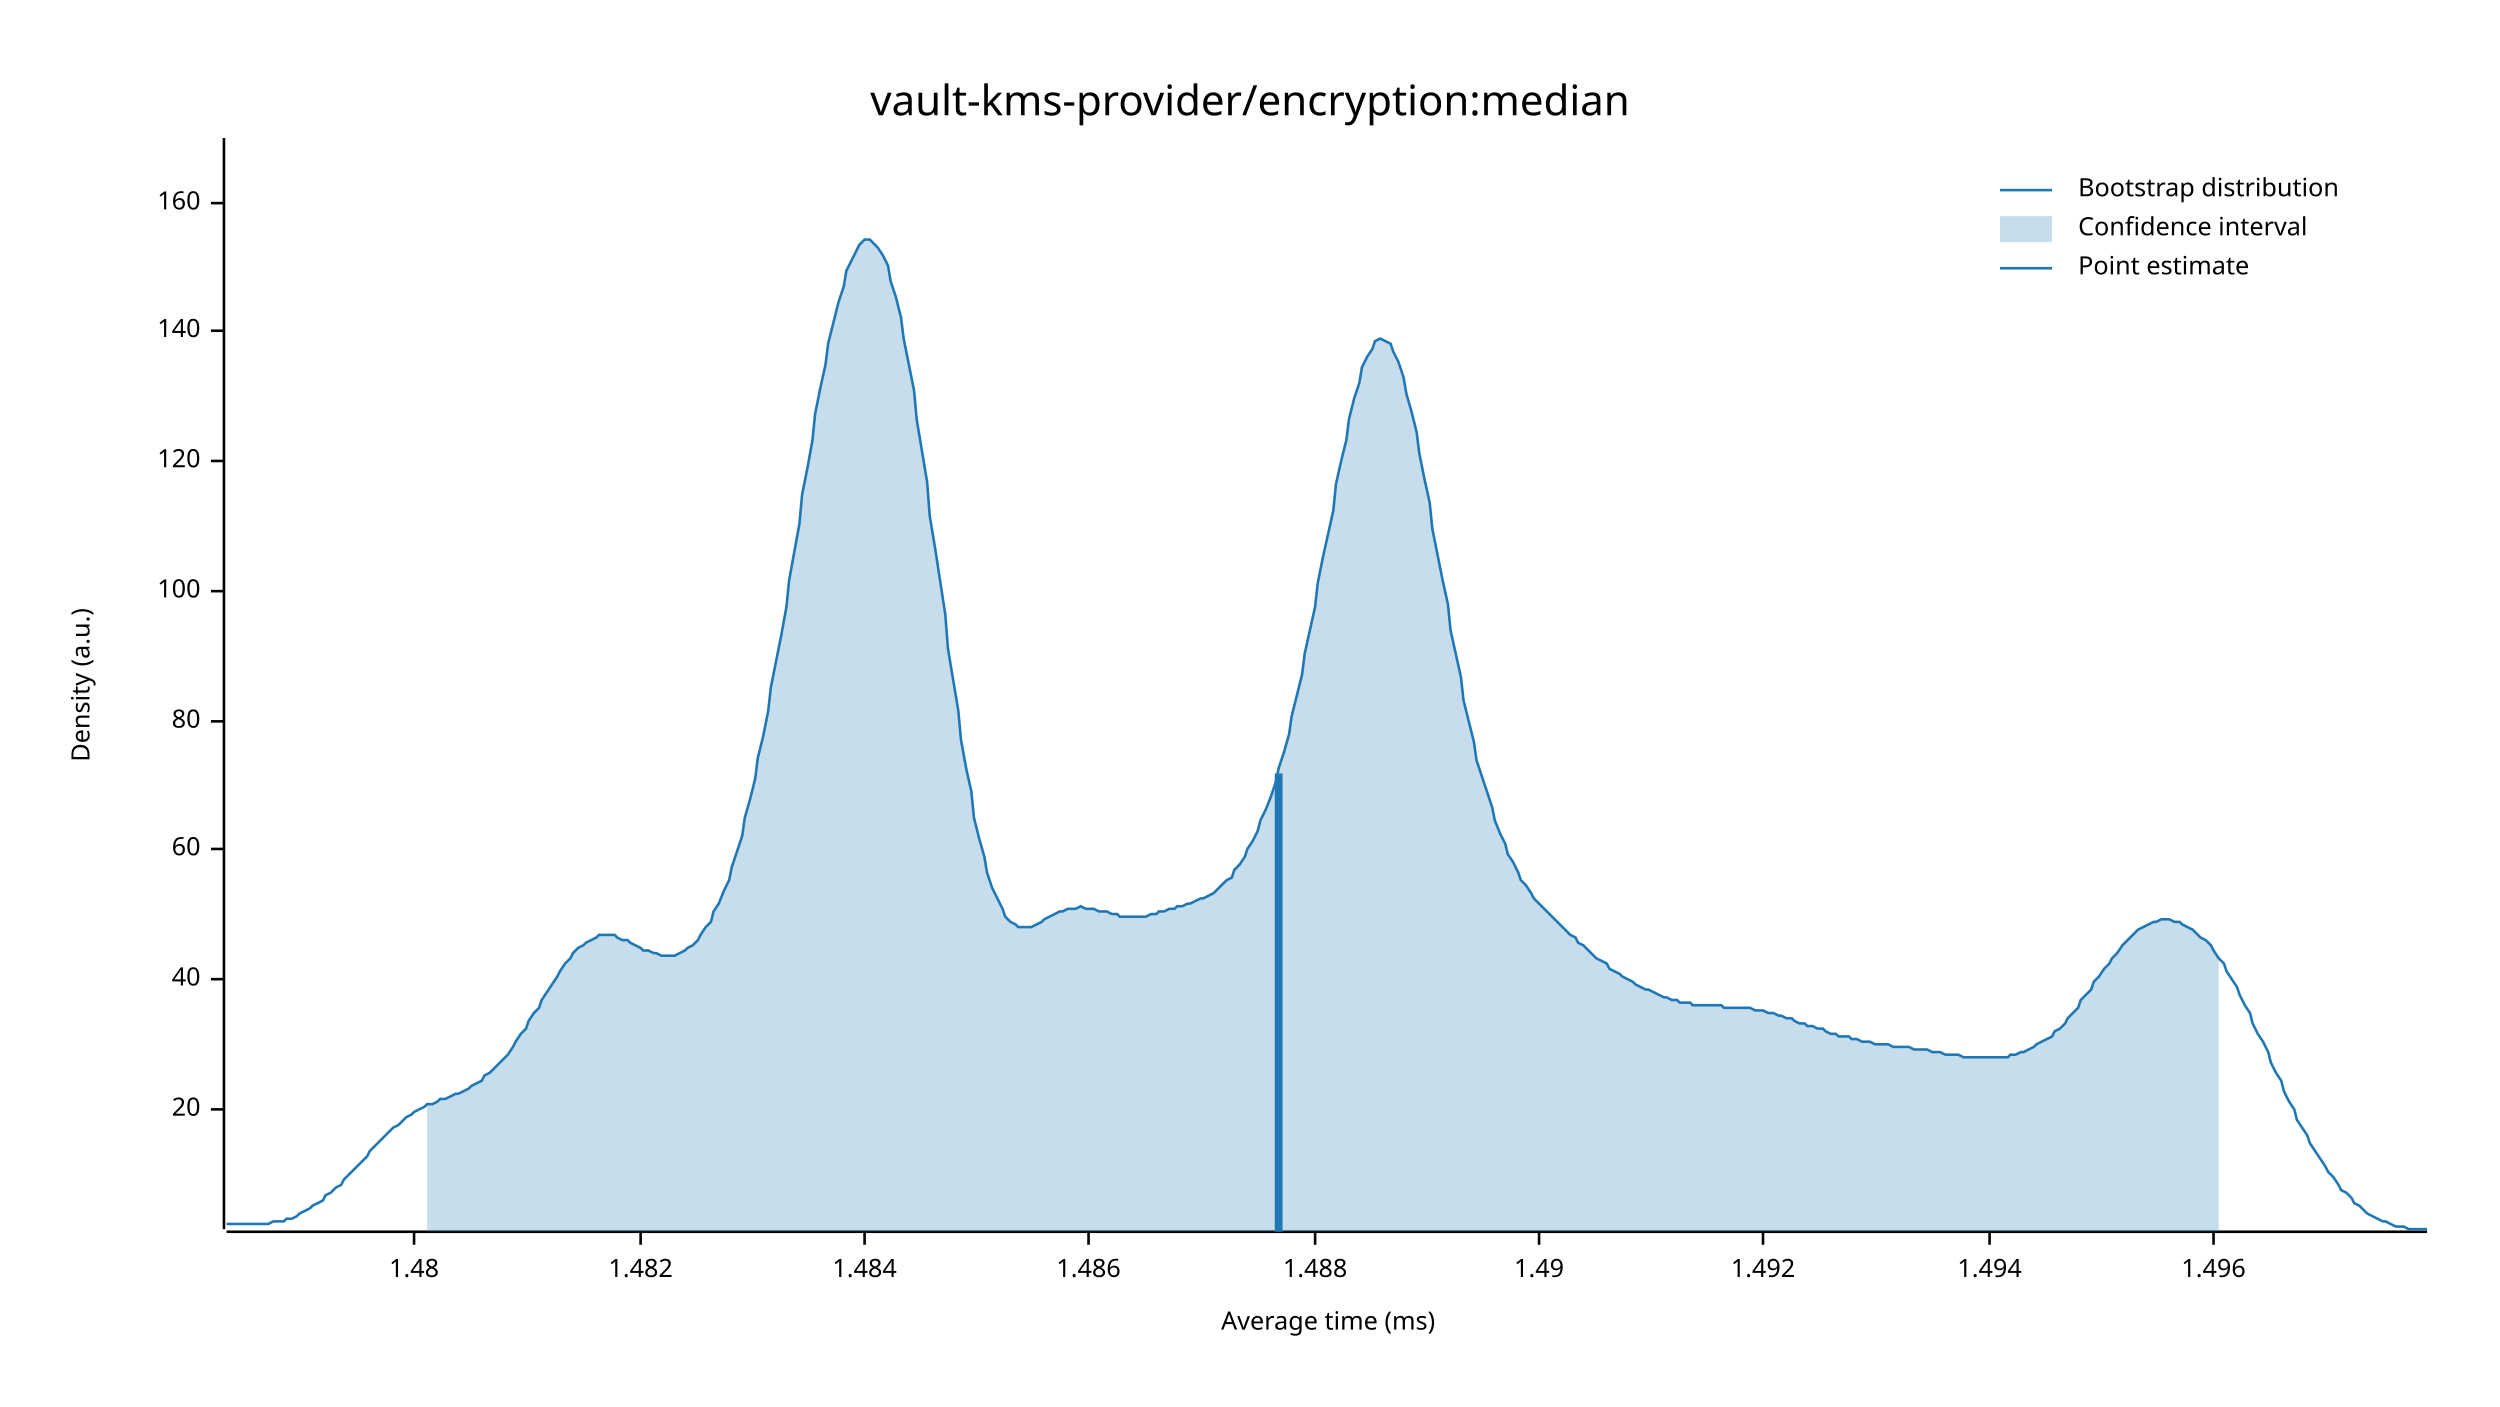
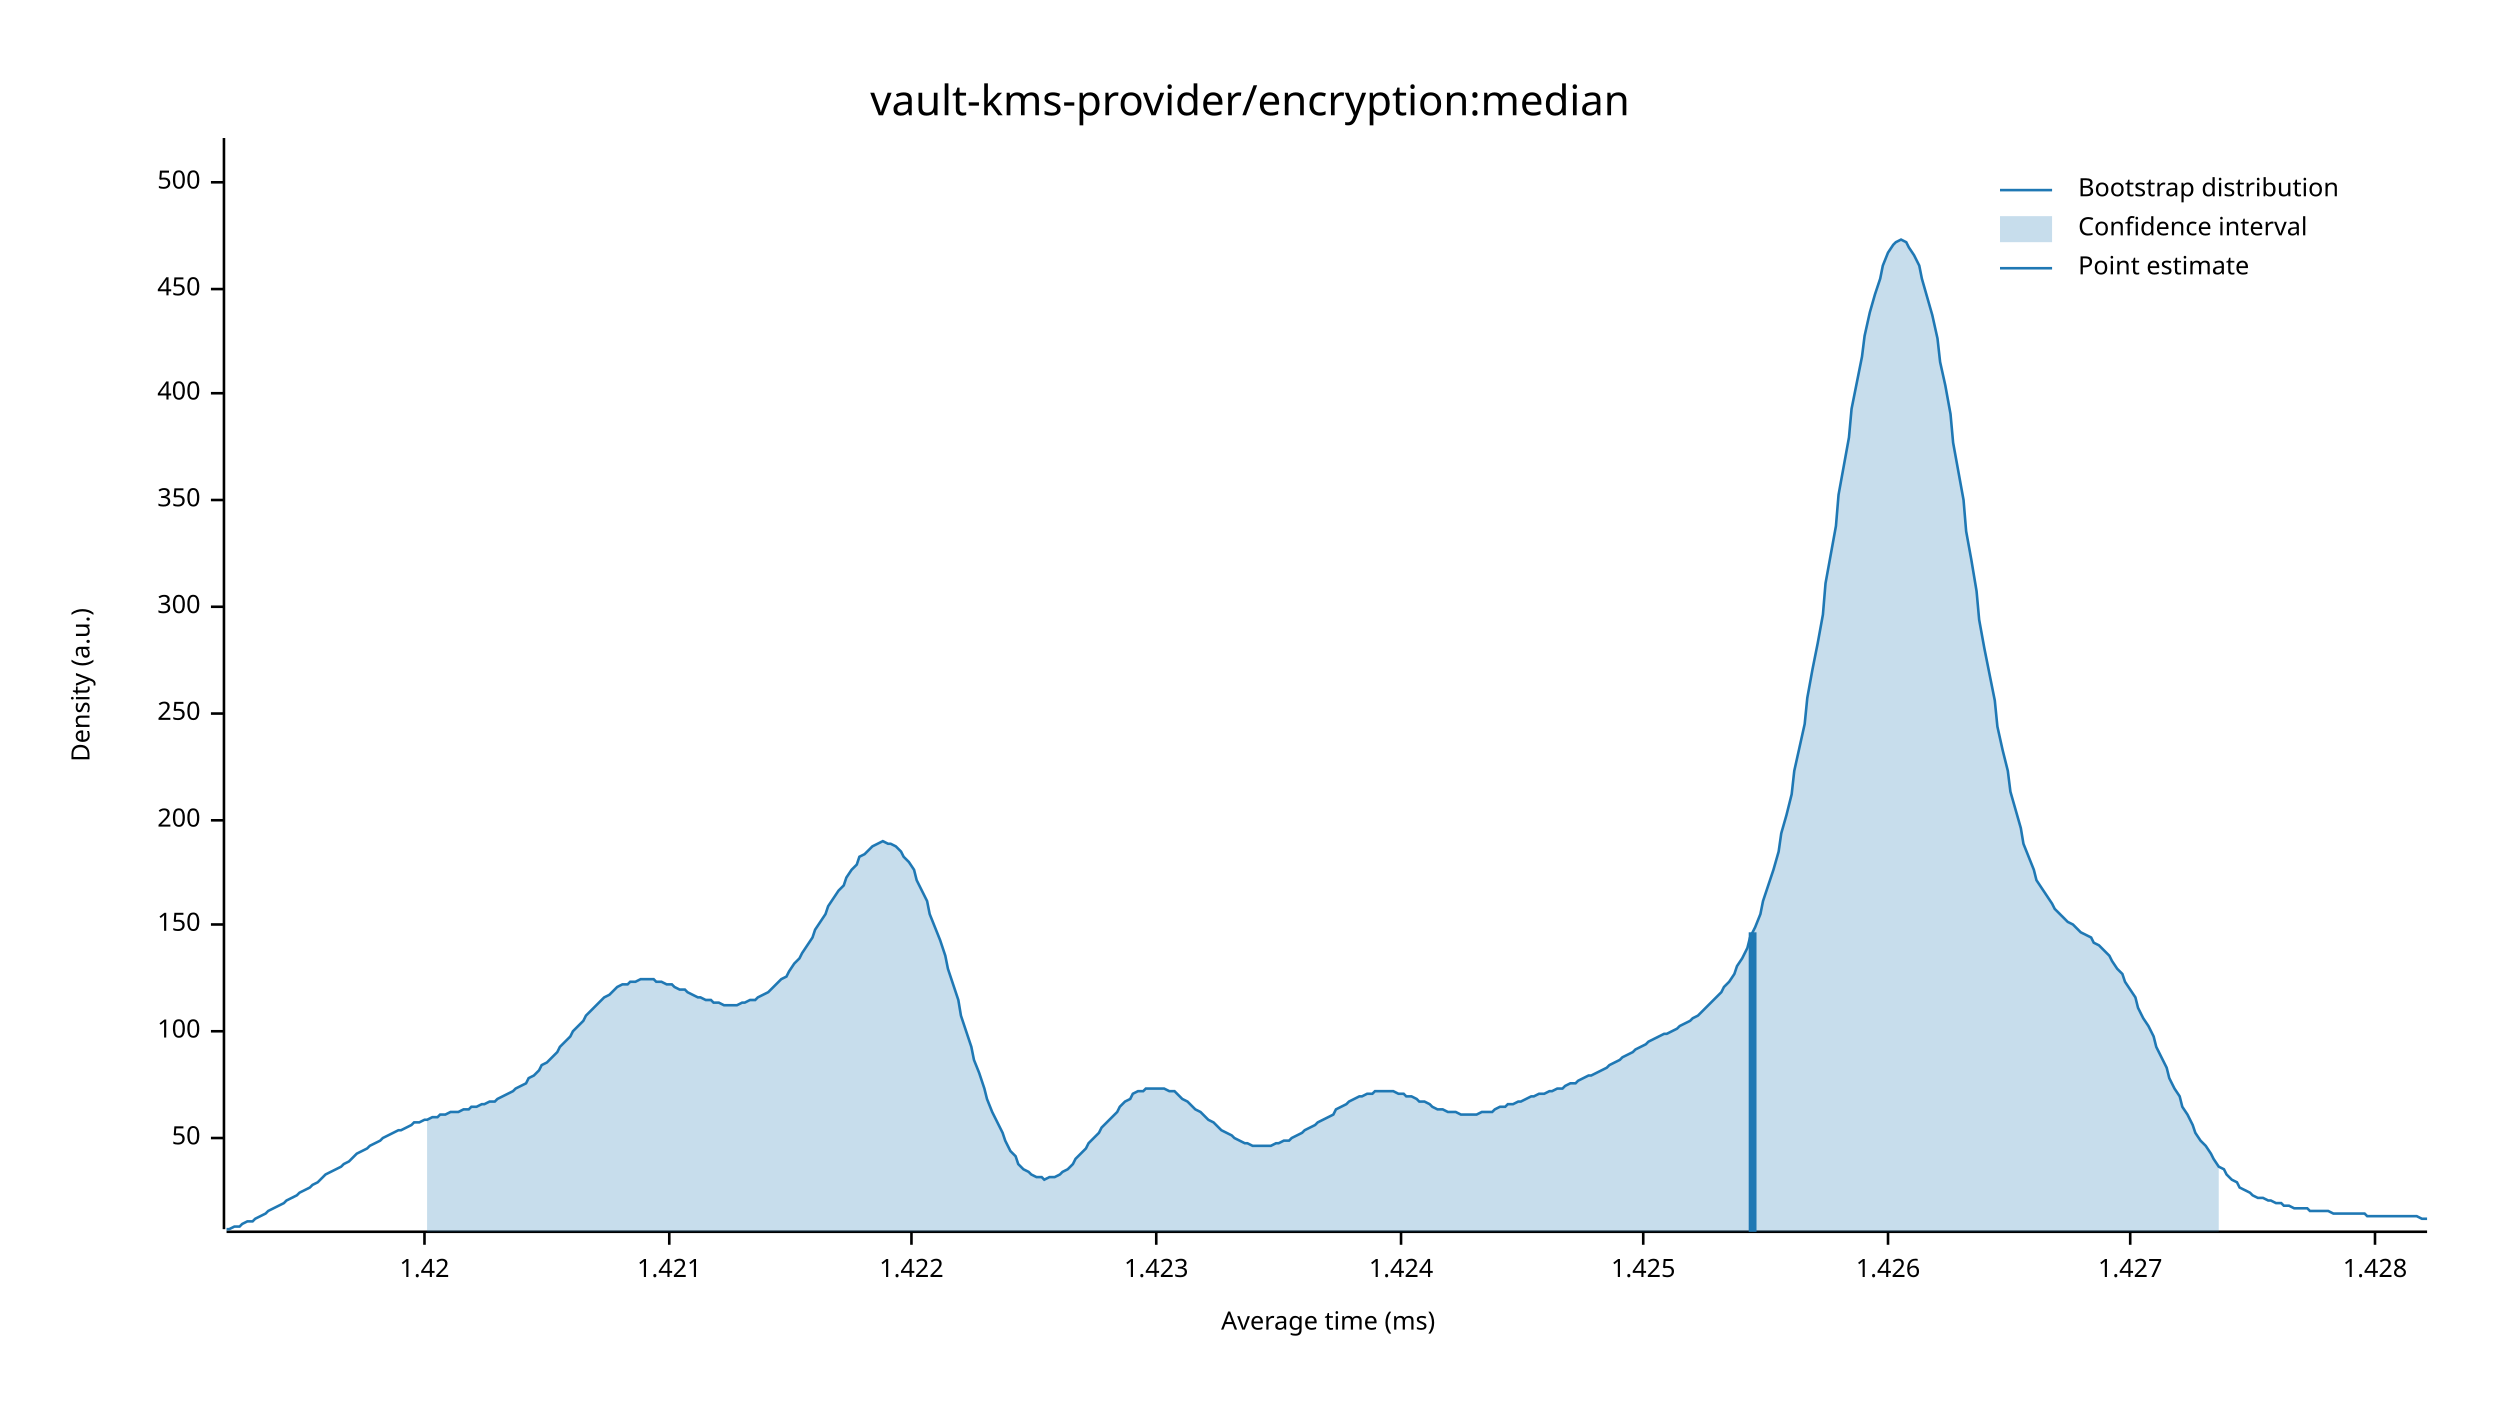
<svg xmlns="http://www.w3.org/2000/svg" width="960" height="540" viewBox="0 0 960 540">
  <text x="480" y="32" dy="0.76em" text-anchor="middle" font-family="sans-serif" font-size="16.129" opacity="1" fill="#000000">
vault-kms-provider/encryption:median
</text>
  <text x="27" y="263" dy="0.76em" text-anchor="middle" font-family="sans-serif" font-size="9.677" opacity="1" fill="#000000" transform="rotate(270, 27, 263)">
Density (a.u.)
</text>
  <text x="510" y="513" dy="-0.5ex" text-anchor="middle" font-family="sans-serif" font-size="9.677" opacity="1" fill="#000000">
Average time (ms)
</text>
  <polyline fill="none" opacity="1" stroke="#000000" stroke-width="1" points="86,53 86,472 " />
-   <text x="77" y="426" dy="0.5ex" text-anchor="end" font-family="sans-serif" font-size="9.677" opacity="1" fill="#000000">
- 20
+   <text x="77" y="437" dy="0.5ex" text-anchor="end" font-family="sans-serif" font-size="9.677" opacity="1" fill="#000000">
+ 50
</text>
-   <polyline fill="none" opacity="1" stroke="#000000" stroke-width="1" points="81,426 86,426 " />
-   <text x="77" y="376" dy="0.5ex" text-anchor="end" font-family="sans-serif" font-size="9.677" opacity="1" fill="#000000">
- 40
- </text>
-   <polyline fill="none" opacity="1" stroke="#000000" stroke-width="1" points="81,376 86,376 " />
-   <text x="77" y="326" dy="0.5ex" text-anchor="end" font-family="sans-serif" font-size="9.677" opacity="1" fill="#000000">
- 60
- </text>
-   <polyline fill="none" opacity="1" stroke="#000000" stroke-width="1" points="81,326 86,326 " />
-   <text x="77" y="277" dy="0.5ex" text-anchor="end" font-family="sans-serif" font-size="9.677" opacity="1" fill="#000000">
- 80
- </text>
-   <polyline fill="none" opacity="1" stroke="#000000" stroke-width="1" points="81,277 86,277 " />
-   <text x="77" y="227" dy="0.5ex" text-anchor="end" font-family="sans-serif" font-size="9.677" opacity="1" fill="#000000">
+   <polyline fill="none" opacity="1" stroke="#000000" stroke-width="1" points="81,437 86,437 " />
+   <text x="77" y="396" dy="0.5ex" text-anchor="end" font-family="sans-serif" font-size="9.677" opacity="1" fill="#000000">
100
</text>
-   <polyline fill="none" opacity="1" stroke="#000000" stroke-width="1" points="81,227 86,227 " />
-   <text x="77" y="177" dy="0.5ex" text-anchor="end" font-family="sans-serif" font-size="9.677" opacity="1" fill="#000000">
- 120
+   <polyline fill="none" opacity="1" stroke="#000000" stroke-width="1" points="81,396 86,396 " />
+   <text x="77" y="355" dy="0.5ex" text-anchor="end" font-family="sans-serif" font-size="9.677" opacity="1" fill="#000000">
+ 150
</text>
-   <polyline fill="none" opacity="1" stroke="#000000" stroke-width="1" points="81,177 86,177 " />
-   <text x="77" y="127" dy="0.5ex" text-anchor="end" font-family="sans-serif" font-size="9.677" opacity="1" fill="#000000">
- 140
+   <polyline fill="none" opacity="1" stroke="#000000" stroke-width="1" points="81,355 86,355 " />
+   <text x="77" y="315" dy="0.5ex" text-anchor="end" font-family="sans-serif" font-size="9.677" opacity="1" fill="#000000">
+ 200
</text>
-   <polyline fill="none" opacity="1" stroke="#000000" stroke-width="1" points="81,127 86,127 " />
-   <text x="77" y="78" dy="0.5ex" text-anchor="end" font-family="sans-serif" font-size="9.677" opacity="1" fill="#000000">
- 160
+   <polyline fill="none" opacity="1" stroke="#000000" stroke-width="1" points="81,315 86,315 " />
+   <text x="77" y="274" dy="0.5ex" text-anchor="end" font-family="sans-serif" font-size="9.677" opacity="1" fill="#000000">
+ 250
</text>
-   <polyline fill="none" opacity="1" stroke="#000000" stroke-width="1" points="81,78 86,78 " />
+   <polyline fill="none" opacity="1" stroke="#000000" stroke-width="1" points="81,274 86,274 " />
+   <text x="77" y="233" dy="0.5ex" text-anchor="end" font-family="sans-serif" font-size="9.677" opacity="1" fill="#000000">
+ 300
+ </text>
+   <polyline fill="none" opacity="1" stroke="#000000" stroke-width="1" points="81,233 86,233 " />
+   <text x="77" y="192" dy="0.5ex" text-anchor="end" font-family="sans-serif" font-size="9.677" opacity="1" fill="#000000">
+ 350
+ </text>
+   <polyline fill="none" opacity="1" stroke="#000000" stroke-width="1" points="81,192 86,192 " />
+   <text x="77" y="151" dy="0.5ex" text-anchor="end" font-family="sans-serif" font-size="9.677" opacity="1" fill="#000000">
+ 400
+ </text>
+   <polyline fill="none" opacity="1" stroke="#000000" stroke-width="1" points="81,151 86,151 " />
+   <text x="77" y="111" dy="0.5ex" text-anchor="end" font-family="sans-serif" font-size="9.677" opacity="1" fill="#000000">
+ 450
+ </text>
+   <polyline fill="none" opacity="1" stroke="#000000" stroke-width="1" points="81,111 86,111 " />
+   <text x="77" y="70" dy="0.5ex" text-anchor="end" font-family="sans-serif" font-size="9.677" opacity="1" fill="#000000">
+ 500
+ </text>
+   <polyline fill="none" opacity="1" stroke="#000000" stroke-width="1" points="81,70 86,70 " />
  <polyline fill="none" opacity="1" stroke="#000000" stroke-width="1" points="87,473 932,473 " />
-   <text x="159" y="483" dy="0.76em" text-anchor="middle" font-family="sans-serif" font-size="9.677" opacity="1" fill="#000000">
- 1.48
+   <text x="163" y="483" dy="0.76em" text-anchor="middle" font-family="sans-serif" font-size="9.677" opacity="1" fill="#000000">
+ 1.42
</text>
-   <polyline fill="none" opacity="1" stroke="#000000" stroke-width="1" points="159,473 159,478 " />
-   <text x="246" y="483" dy="0.76em" text-anchor="middle" font-family="sans-serif" font-size="9.677" opacity="1" fill="#000000">
- 1.482
+   <polyline fill="none" opacity="1" stroke="#000000" stroke-width="1" points="163,473 163,478 " />
+   <text x="257" y="483" dy="0.76em" text-anchor="middle" font-family="sans-serif" font-size="9.677" opacity="1" fill="#000000">
+ 1.421
</text>
-   <polyline fill="none" opacity="1" stroke="#000000" stroke-width="1" points="246,473 246,478 " />
-   <text x="332" y="483" dy="0.76em" text-anchor="middle" font-family="sans-serif" font-size="9.677" opacity="1" fill="#000000">
- 1.484
+   <polyline fill="none" opacity="1" stroke="#000000" stroke-width="1" points="257,473 257,478 " />
+   <text x="350" y="483" dy="0.76em" text-anchor="middle" font-family="sans-serif" font-size="9.677" opacity="1" fill="#000000">
+ 1.422
</text>
-   <polyline fill="none" opacity="1" stroke="#000000" stroke-width="1" points="332,473 332,478 " />
-   <text x="418" y="483" dy="0.76em" text-anchor="middle" font-family="sans-serif" font-size="9.677" opacity="1" fill="#000000">
- 1.486
+   <polyline fill="none" opacity="1" stroke="#000000" stroke-width="1" points="350,473 350,478 " />
+   <text x="444" y="483" dy="0.76em" text-anchor="middle" font-family="sans-serif" font-size="9.677" opacity="1" fill="#000000">
+ 1.423
</text>
-   <polyline fill="none" opacity="1" stroke="#000000" stroke-width="1" points="418,473 418,478 " />
-   <text x="505" y="483" dy="0.76em" text-anchor="middle" font-family="sans-serif" font-size="9.677" opacity="1" fill="#000000">
- 1.488
+   <polyline fill="none" opacity="1" stroke="#000000" stroke-width="1" points="444,473 444,478 " />
+   <text x="538" y="483" dy="0.76em" text-anchor="middle" font-family="sans-serif" font-size="9.677" opacity="1" fill="#000000">
+ 1.424
</text>
-   <polyline fill="none" opacity="1" stroke="#000000" stroke-width="1" points="505,473 505,478 " />
-   <text x="591" y="483" dy="0.76em" text-anchor="middle" font-family="sans-serif" font-size="9.677" opacity="1" fill="#000000">
- 1.49
+   <polyline fill="none" opacity="1" stroke="#000000" stroke-width="1" points="538,473 538,478 " />
+   <text x="631" y="483" dy="0.76em" text-anchor="middle" font-family="sans-serif" font-size="9.677" opacity="1" fill="#000000">
+ 1.425
</text>
-   <polyline fill="none" opacity="1" stroke="#000000" stroke-width="1" points="591,473 591,478 " />
-   <text x="677" y="483" dy="0.76em" text-anchor="middle" font-family="sans-serif" font-size="9.677" opacity="1" fill="#000000">
- 1.492
+   <polyline fill="none" opacity="1" stroke="#000000" stroke-width="1" points="631,473 631,478 " />
+   <text x="725" y="483" dy="0.76em" text-anchor="middle" font-family="sans-serif" font-size="9.677" opacity="1" fill="#000000">
+ 1.426
</text>
-   <polyline fill="none" opacity="1" stroke="#000000" stroke-width="1" points="677,473 677,478 " />
-   <text x="764" y="483" dy="0.76em" text-anchor="middle" font-family="sans-serif" font-size="9.677" opacity="1" fill="#000000">
- 1.494
+   <polyline fill="none" opacity="1" stroke="#000000" stroke-width="1" points="725,473 725,478 " />
+   <text x="818" y="483" dy="0.76em" text-anchor="middle" font-family="sans-serif" font-size="9.677" opacity="1" fill="#000000">
+ 1.427
</text>
-   <polyline fill="none" opacity="1" stroke="#000000" stroke-width="1" points="764,473 764,478 " />
-   <text x="850" y="483" dy="0.76em" text-anchor="middle" font-family="sans-serif" font-size="9.677" opacity="1" fill="#000000">
- 1.496
+   <polyline fill="none" opacity="1" stroke="#000000" stroke-width="1" points="818,473 818,478 " />
+   <text x="912" y="483" dy="0.76em" text-anchor="middle" font-family="sans-serif" font-size="9.677" opacity="1" fill="#000000">
+ 1.428
</text>
-   <polyline fill="none" opacity="1" stroke="#000000" stroke-width="1" points="850,473 850,478 " />
-   <polyline fill="none" opacity="1" stroke="#1F78B4" stroke-width="1" points="87,470 88,470 90,470 92,470 93,470 95,470 97,470 98,470 100,470 102,470 103,470 105,469 107,469 109,469 110,468 112,468 114,467 115,466 117,465 119,464 120,463 122,462 124,461 125,459 127,458 129,456 131,455 132,453 134,451 136,449 137,448 139,446 141,444 142,442 144,440 146,438 147,437 149,435 151,433 153,432 154,431 156,429 158,428 159,427 161,426 163,425 164,424 166,424 168,423 169,422 171,422 173,421 175,420 176,420 178,419 180,418 181,417 183,416 185,415 186,413 188,412 190,410 191,409 193,407 195,405 197,402 198,400 200,397 202,395 203,392 205,389 207,387 208,384 210,381 212,378 214,375 215,373 217,370 219,368 220,366 222,364 224,363 225,362 227,361 229,360 230,359 232,359 234,359 236,359 237,360 239,361 241,361 242,362 244,363 246,364 247,365 249,365 251,366 252,366 254,367 256,367 258,367 259,367 261,366 263,365 264,364 266,363 268,361 269,359 271,356 273,354 274,350 276,347 278,342 280,338 281,333 283,327 285,321 286,314 288,307 290,299 291,291 293,283 295,273 296,264 298,254 300,244 302,233 303,223 305,212 307,201 308,190 310,180 312,169 313,159 315,149 317,140 318,132 320,124 322,116 324,110 325,104 327,100 329,96 330,94 332,92 334,92 335,93 337,95 339,98 341,102 342,108 344,114 346,122 347,130 349,140 351,150 352,161 354,173 356,185 357,198 359,210 361,223 363,236 364,249 366,261 368,273 369,284 371,295 373,304 374,314 376,322 378,329 379,335 381,341 383,345 385,349 386,352 388,354 390,355 391,356 393,356 395,356 396,356 398,355 400,354 401,353 403,352 405,351 407,350 408,350 410,349 412,349 413,349 415,348 417,349 418,349 420,349 422,350 423,350 425,350 427,351 429,351 430,352 432,352 434,352 435,352 437,352 439,352 440,352 442,351 444,351 445,350 447,350 449,349 451,349 452,348 454,348 456,347 457,347 459,346 461,345 462,345 464,344 466,343 468,341 469,340 471,338 473,337 474,334 476,332 478,329 479,326 481,323 483,319 484,315 486,311 488,306 490,300 491,295 493,289 495,282 496,275 498,267 500,259 501,251 503,242 505,233 506,224 508,214 510,205 512,196 513,186 515,177 517,169 518,161 520,153 522,147 523,141 525,137 527,134 528,131 530,130 532,131 534,132 535,135 537,139 539,145 540,151 542,158 544,166 545,174 547,184 549,193 550,203 552,213 554,223 556,232 557,242 559,251 561,260 562,269 564,277 566,285 567,292 569,298 571,304 573,310 574,315 576,320 578,324 579,328 581,331 583,335 584,338 586,340 588,343 589,345 591,347 593,349 595,351 596,352 598,354 600,356 601,357 603,359 605,360 606,362 608,363 610,365 611,366 613,368 615,369 617,370 618,372 620,373 622,374 623,375 625,376 627,377 628,378 630,379 632,380 633,380 635,381 637,382 639,383 640,383 642,384 644,384 645,385 647,385 649,385 650,386 652,386 654,386 655,386 657,386 659,386 661,386 662,387 664,387 666,387 667,387 669,387 671,387 672,387 674,388 676,388 677,388 679,389 681,389 683,390 684,390 686,391 688,391 689,392 691,393 693,393 694,394 696,394 698,395 700,395 701,396 703,397 705,397 706,398 708,398 710,398 711,399 713,399 715,400 716,400 718,400 720,401 722,401 723,401 725,401 727,402 728,402 730,402 732,402 733,402 735,403 737,403 738,403 740,403 742,404 744,404 745,404 747,405 749,405 750,405 752,405 754,406 755,406 757,406 759,406 760,406 762,406 764,406 766,406 767,406 769,406 771,406 772,405 774,405 776,404 777,404 779,403 781,402 782,401 784,400 786,399 788,398 789,396 791,395 793,393 794,391 796,389 798,387 799,384 801,382 803,380 804,377 806,375 808,372 810,370 811,368 813,366 815,363 816,362 818,360 820,358 821,357 823,356 825,355 827,354 828,354 830,353 832,353 833,353 835,354 837,354 838,355 840,356 842,357 843,358 845,360 847,361 849,363 850,365 852,368 854,370 855,373 857,376 859,379 860,382 862,386 864,389 865,393 867,397 869,400 871,404 872,408 874,412 876,415 877,419 879,423 881,426 882,430 884,433 886,436 887,439 889,442 891,445 893,448 894,450 896,452 898,455 899,457 901,458 903,460 904,462 906,463 908,465 909,466 911,467 913,468 915,469 916,469 918,470 920,471 921,471 923,471 925,472 926,472 928,472 930,472 932,472 " />
-   <polygon opacity="0.25" fill="#1F78B4" points="164,424 166,424 168,423 169,422 171,422 173,421 175,420 176,420 178,419 180,418 181,417 183,416 185,415 186,413 188,412 190,410 191,409 193,407 195,405 197,402 198,400 200,397 202,395 203,392 205,389 207,387 208,384 210,381 212,378 214,375 215,373 217,370 219,368 220,366 222,364 224,363 225,362 227,361 229,360 230,359 232,359 234,359 236,359 237,360 239,361 241,361 242,362 244,363 246,364 247,365 249,365 251,366 252,366 254,367 256,367 258,367 259,367 261,366 263,365 264,364 266,363 268,361 269,359 271,356 273,354 274,350 276,347 278,342 280,338 281,333 283,327 285,321 286,314 288,307 290,299 291,291 293,283 295,273 296,264 298,254 300,244 302,233 303,223 305,212 307,201 308,190 310,180 312,169 313,159 315,149 317,140 318,132 320,124 322,116 324,110 325,104 327,100 329,96 330,94 332,92 334,92 335,93 337,95 339,98 341,102 342,108 344,114 346,122 347,130 349,140 351,150 352,161 354,173 356,185 357,198 359,210 361,223 363,236 364,249 366,261 368,273 369,284 371,295 373,304 374,314 376,322 378,329 379,335 381,341 383,345 385,349 386,352 388,354 390,355 391,356 393,356 395,356 396,356 398,355 400,354 401,353 403,352 405,351 407,350 408,350 410,349 412,349 413,349 415,348 417,349 418,349 420,349 422,350 423,350 425,350 427,351 429,351 430,352 432,352 434,352 435,352 437,352 439,352 440,352 442,351 444,351 445,350 447,350 449,349 451,349 452,348 454,348 456,347 457,347 459,346 461,345 462,345 464,344 466,343 468,341 469,340 471,338 473,337 474,334 476,332 478,329 479,326 481,323 483,319 484,315 486,311 488,306 490,300 491,295 493,289 495,282 496,275 498,267 500,259 501,251 503,242 505,233 506,224 508,214 510,205 512,196 513,186 515,177 517,169 518,161 520,153 522,147 523,141 525,137 527,134 528,131 530,130 532,131 534,132 535,135 537,139 539,145 540,151 542,158 544,166 545,174 547,184 549,193 550,203 552,213 554,223 556,232 557,242 559,251 561,260 562,269 564,277 566,285 567,292 569,298 571,304 573,310 574,315 576,320 578,324 579,328 581,331 583,335 584,338 586,340 588,343 589,345 591,347 593,349 595,351 596,352 598,354 600,356 601,357 603,359 605,360 606,362 608,363 610,365 611,366 613,368 615,369 617,370 618,372 620,373 622,374 623,375 625,376 627,377 628,378 630,379 632,380 633,380 635,381 637,382 639,383 640,383 642,384 644,384 645,385 647,385 649,385 650,386 652,386 654,386 655,386 657,386 659,386 661,386 662,387 664,387 666,387 667,387 669,387 671,387 672,387 674,388 676,388 677,388 679,389 681,389 683,390 684,390 686,391 688,391 689,392 691,393 693,393 694,394 696,394 698,395 700,395 701,396 703,397 705,397 706,398 708,398 710,398 711,399 713,399 715,400 716,400 718,400 720,401 722,401 723,401 725,401 727,402 728,402 730,402 732,402 733,402 735,403 737,403 738,403 740,403 742,404 744,404 745,404 747,405 749,405 750,405 752,405 754,406 755,406 757,406 759,406 760,406 762,406 764,406 766,406 767,406 769,406 771,406 772,405 774,405 776,404 777,404 779,403 781,402 782,401 784,400 786,399 788,398 789,396 791,395 793,393 794,391 796,389 798,387 799,384 801,382 803,380 804,377 806,375 808,372 810,370 811,368 813,366 815,363 816,362 818,360 820,358 821,357 823,356 825,355 827,354 828,354 830,353 832,353 833,353 835,354 837,354 838,355 840,356 842,357 843,358 845,360 847,361 849,363 850,365 852,368 852,473 164,473 " />
-   <polyline fill="none" opacity="1" stroke="#1F78B4" stroke-width="3" points="491,473 491,297 " />
+   <polyline fill="none" opacity="1" stroke="#000000" stroke-width="1" points="912,473 912,478 " />
+   <polyline fill="none" opacity="1" stroke="#1F78B4" stroke-width="1" points="87,472 88,472 90,471 92,471 93,470 95,469 97,469 98,468 100,467 102,466 103,465 105,464 107,463 109,462 110,461 112,460 114,459 115,458 117,457 119,456 120,455 122,454 124,452 125,451 127,450 129,449 131,448 132,447 134,446 136,444 137,443 139,442 141,441 142,440 144,439 146,438 147,437 149,436 151,435 153,434 154,434 156,433 158,432 159,431 161,431 163,430 164,430 166,429 168,429 169,428 171,428 173,427 175,427 176,427 178,426 180,426 181,425 183,425 185,424 186,424 188,423 190,423 191,422 193,421 195,420 197,419 198,418 200,417 202,416 203,414 205,413 207,411 208,409 210,408 212,406 214,404 215,402 217,400 219,398 220,396 222,394 224,392 225,390 227,388 229,386 230,385 232,383 234,382 236,380 237,379 239,378 241,378 242,377 244,377 246,376 247,376 249,376 251,376 252,377 254,377 256,378 258,378 259,379 261,380 263,380 264,381 266,382 268,383 269,383 271,384 273,384 274,385 276,385 278,386 280,386 281,386 283,386 285,385 286,385 288,384 290,384 291,383 293,382 295,381 296,380 298,378 300,376 302,375 303,373 305,370 307,368 308,366 310,363 312,360 313,357 315,354 317,351 318,348 320,345 322,342 324,340 325,337 327,334 329,332 330,329 332,328 334,326 335,325 337,324 339,323 341,324 342,324 344,325 346,327 347,329 349,331 351,334 352,338 354,342 356,346 357,351 359,356 361,361 363,367 364,372 366,378 368,384 369,390 371,396 373,402 374,407 376,412 378,418 379,422 381,427 383,431 385,435 386,438 388,442 390,444 391,447 393,449 395,450 396,451 398,452 400,452 401,453 403,452 405,452 407,451 408,450 410,449 412,447 413,445 415,443 417,441 418,439 420,437 422,435 423,433 425,431 427,429 429,427 430,425 432,423 434,422 435,420 437,419 439,419 440,418 442,418 444,418 445,418 447,418 449,419 451,419 452,420 454,422 456,423 457,424 459,426 461,427 462,428 464,430 466,431 468,433 469,434 471,435 473,436 474,437 476,438 478,439 479,439 481,440 483,440 484,440 486,440 488,440 490,439 491,439 493,438 495,438 496,437 498,436 500,435 501,434 503,433 505,432 506,431 508,430 510,429 512,428 513,426 515,425 517,424 518,423 520,422 522,421 523,421 525,420 527,420 528,419 530,419 532,419 534,419 535,419 537,420 539,420 540,421 542,421 544,422 545,423 547,423 549,424 550,425 552,426 554,426 556,427 557,427 559,427 561,428 562,428 564,428 566,428 567,428 569,427 571,427 573,427 574,426 576,425 578,425 579,424 581,424 583,423 584,423 586,422 588,421 589,421 591,420 593,420 595,419 596,419 598,418 600,418 601,417 603,416 605,416 606,415 608,414 610,413 611,413 613,412 615,411 617,410 618,409 620,408 622,407 623,406 625,405 627,404 628,403 630,402 632,401 633,400 635,399 637,398 639,397 640,397 642,396 644,395 645,394 647,393 649,392 650,391 652,390 654,388 655,387 657,385 659,383 661,381 662,379 664,377 666,374 667,371 669,368 671,364 672,360 674,356 676,351 677,346 679,340 681,334 683,327 684,320 686,313 688,305 689,296 691,287 693,278 694,268 696,257 698,247 700,236 701,224 703,213 705,202 706,190 708,179 710,168 711,157 713,147 715,137 716,129 718,120 720,113 722,107 723,102 725,97 727,94 728,93 730,92 732,93 733,95 735,98 737,102 738,107 740,114 742,121 744,130 745,139 747,148 749,159 750,170 752,181 754,192 755,204 757,215 759,227 760,238 762,249 764,259 766,269 767,279 769,288 771,296 772,304 774,311 776,318 777,324 779,329 781,334 782,338 784,341 786,344 788,347 789,349 791,351 793,353 794,354 796,355 798,357 799,358 801,359 803,360 804,362 806,363 808,365 810,367 811,369 813,372 815,374 816,377 818,380 820,383 821,387 823,391 825,394 827,398 828,402 830,406 832,410 833,414 835,418 837,421 838,425 840,428 842,432 843,435 845,438 847,440 849,443 850,445 852,448 854,449 855,451 857,453 859,454 860,456 862,457 864,458 865,459 867,460 869,460 871,461 872,461 874,462 876,462 877,463 879,463 881,464 882,464 884,464 886,464 887,465 889,465 891,465 893,465 894,465 896,466 898,466 899,466 901,466 903,466 904,466 906,466 908,466 909,467 911,467 913,467 915,467 916,467 918,467 920,467 921,467 923,467 925,467 926,467 928,467 930,468 932,468 " />
+   <polygon opacity="0.25" fill="#1F78B4" points="164,430 166,429 168,429 169,428 171,428 173,427 175,427 176,427 178,426 180,426 181,425 183,425 185,424 186,424 188,423 190,423 191,422 193,421 195,420 197,419 198,418 200,417 202,416 203,414 205,413 207,411 208,409 210,408 212,406 214,404 215,402 217,400 219,398 220,396 222,394 224,392 225,390 227,388 229,386 230,385 232,383 234,382 236,380 237,379 239,378 241,378 242,377 244,377 246,376 247,376 249,376 251,376 252,377 254,377 256,378 258,378 259,379 261,380 263,380 264,381 266,382 268,383 269,383 271,384 273,384 274,385 276,385 278,386 280,386 281,386 283,386 285,385 286,385 288,384 290,384 291,383 293,382 295,381 296,380 298,378 300,376 302,375 303,373 305,370 307,368 308,366 310,363 312,360 313,357 315,354 317,351 318,348 320,345 322,342 324,340 325,337 327,334 329,332 330,329 332,328 334,326 335,325 337,324 339,323 341,324 342,324 344,325 346,327 347,329 349,331 351,334 352,338 354,342 356,346 357,351 359,356 361,361 363,367 364,372 366,378 368,384 369,390 371,396 373,402 374,407 376,412 378,418 379,422 381,427 383,431 385,435 386,438 388,442 390,444 391,447 393,449 395,450 396,451 398,452 400,452 401,453 403,452 405,452 407,451 408,450 410,449 412,447 413,445 415,443 417,441 418,439 420,437 422,435 423,433 425,431 427,429 429,427 430,425 432,423 434,422 435,420 437,419 439,419 440,418 442,418 444,418 445,418 447,418 449,419 451,419 452,420 454,422 456,423 457,424 459,426 461,427 462,428 464,430 466,431 468,433 469,434 471,435 473,436 474,437 476,438 478,439 479,439 481,440 483,440 484,440 486,440 488,440 490,439 491,439 493,438 495,438 496,437 498,436 500,435 501,434 503,433 505,432 506,431 508,430 510,429 512,428 513,426 515,425 517,424 518,423 520,422 522,421 523,421 525,420 527,420 528,419 530,419 532,419 534,419 535,419 537,420 539,420 540,421 542,421 544,422 545,423 547,423 549,424 550,425 552,426 554,426 556,427 557,427 559,427 561,428 562,428 564,428 566,428 567,428 569,427 571,427 573,427 574,426 576,425 578,425 579,424 581,424 583,423 584,423 586,422 588,421 589,421 591,420 593,420 595,419 596,419 598,418 600,418 601,417 603,416 605,416 606,415 608,414 610,413 611,413 613,412 615,411 617,410 618,409 620,408 622,407 623,406 625,405 627,404 628,403 630,402 632,401 633,400 635,399 637,398 639,397 640,397 642,396 644,395 645,394 647,393 649,392 650,391 652,390 654,388 655,387 657,385 659,383 661,381 662,379 664,377 666,374 667,371 669,368 671,364 672,360 674,356 676,351 677,346 679,340 681,334 683,327 684,320 686,313 688,305 689,296 691,287 693,278 694,268 696,257 698,247 700,236 701,224 703,213 705,202 706,190 708,179 710,168 711,157 713,147 715,137 716,129 718,120 720,113 722,107 723,102 725,97 727,94 728,93 730,92 732,93 733,95 735,98 737,102 738,107 740,114 742,121 744,130 745,139 747,148 749,159 750,170 752,181 754,192 755,204 757,215 759,227 760,238 762,249 764,259 766,269 767,279 769,288 771,296 772,304 774,311 776,318 777,324 779,329 781,334 782,338 784,341 786,344 788,347 789,349 791,351 793,353 794,354 796,355 798,357 799,358 801,359 803,360 804,362 806,363 808,365 810,367 811,369 813,372 815,374 816,377 818,380 820,383 821,387 823,391 825,394 827,398 828,402 830,406 832,410 833,414 835,418 837,421 838,425 840,428 842,432 843,435 845,438 847,440 849,443 850,445 852,448 852,473 164,473 " />
+   <polyline fill="none" opacity="1" stroke="#1F78B4" stroke-width="3" points="673,473 673,358 " />
  <text x="798" y="68" dy="0.76em" text-anchor="start" font-family="sans-serif" font-size="9.677" opacity="1" fill="#000000">
Bootstrap distribution
</text>
  <text x="798" y="83" dy="0.76em" text-anchor="start" font-family="sans-serif" font-size="9.677" opacity="1" fill="#000000">
Confidence interval
</text>
  <text x="798" y="98" dy="0.76em" text-anchor="start" font-family="sans-serif" font-size="9.677" opacity="1" fill="#000000">
Point estimate
</text>
  <polyline fill="none" opacity="1" stroke="#1F78B4" stroke-width="1" points="768,73 788,73 " />
  <rect x="768" y="83" width="20" height="10" opacity="0.25" fill="#1F78B4" stroke="none" />
  <polyline fill="none" opacity="1" stroke="#1F78B4" stroke-width="1" points="768,103 788,103 " />
</svg>
